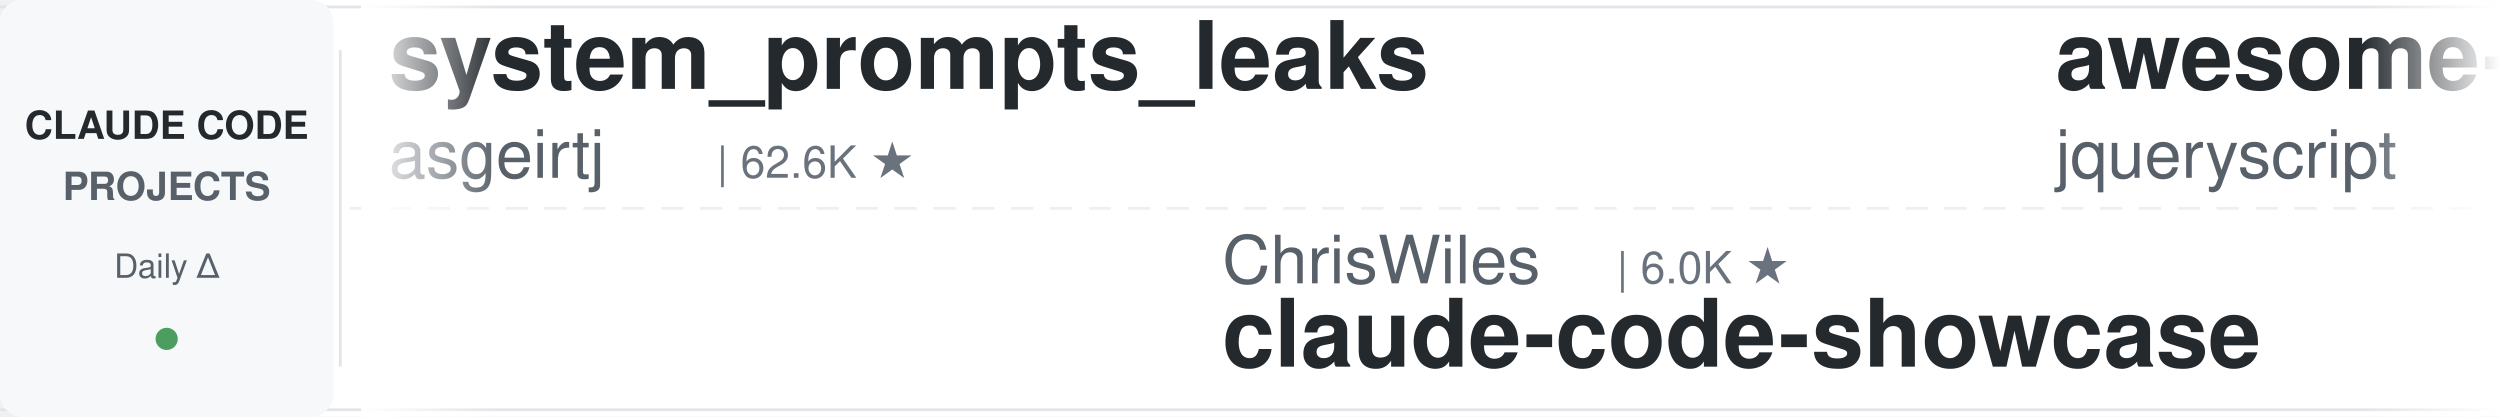
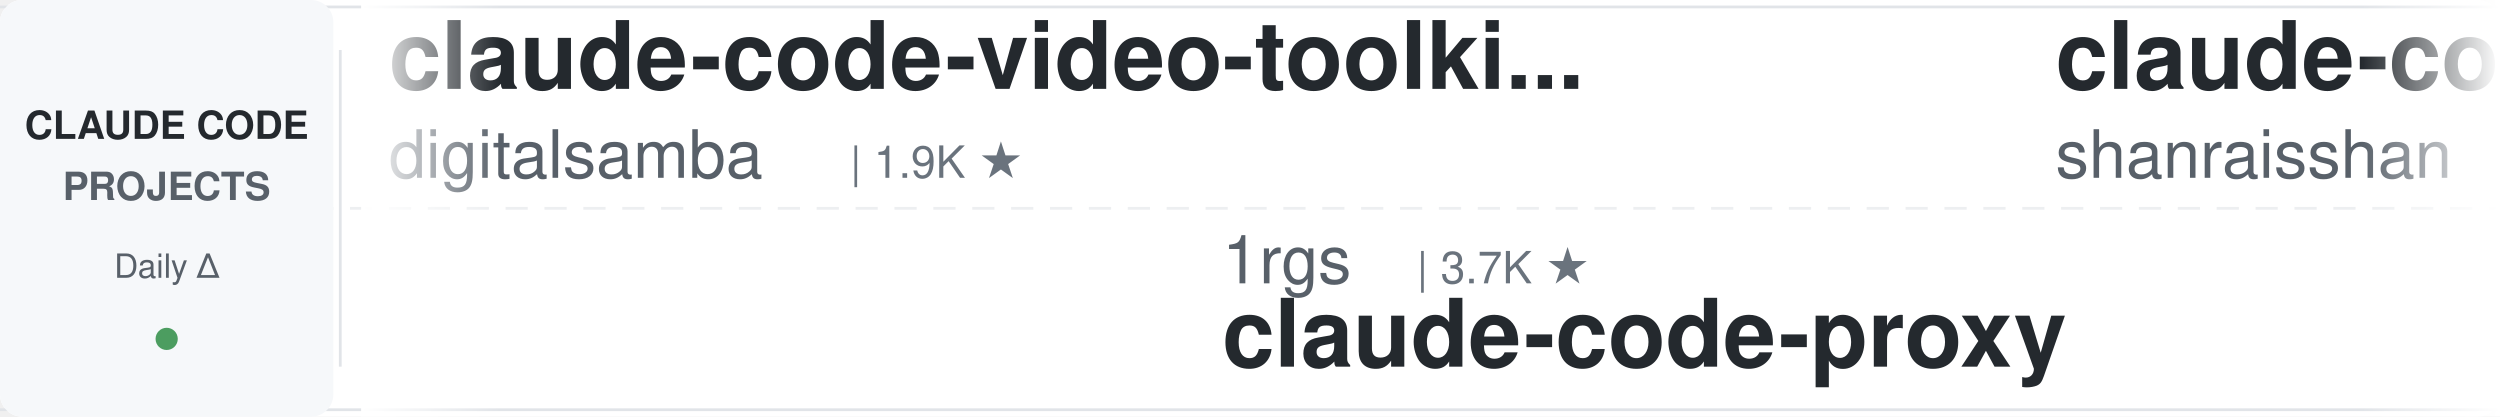
<svg xmlns="http://www.w3.org/2000/svg" width="900" height="150">
  <defs>
    <linearGradient id="leftFade" x1="0%" y1="0%" x2="100%" y2="0%">
      <stop offset="0%" style="stop-color:#ffffff;stop-opacity:1" />
      <stop offset="100%" style="stop-color:#ffffff;stop-opacity:0" />
    </linearGradient>
    <linearGradient id="rightFade" x1="0%" y1="0%" x2="100%" y2="0%">
      <stop offset="0%" style="stop-color:#ffffff;stop-opacity:0" />
      <stop offset="100%" style="stop-color:#ffffff;stop-opacity:1" />
    </linearGradient>
  </defs>
  <rect width="900" height="150" fill="#ffffff" rx="8" />
  <rect x="0" y="2" width="900" height="1" fill="#e1e4e8" />
  <rect x="0" y="147" width="900" height="1" fill="#e1e4e8" />
  <line x1="0" y1="75" x2="900" y2="75" stroke="#e1e4e8" stroke-width="1" stroke-dasharray="8 6" opacity="0.6" />
  <rect x="0" y="0" width="120" height="150" fill="#f6f8fa" rx="8" />
  <text x="60" y="50" font-family="-apple-system, BlinkMacSystemFont, 'Segoe UI', Helvetica, Arial, sans-serif" font-size="14" font-weight="600" fill="#24292e" text-anchor="middle">CLAUDE CODE</text>
  <text x="60" y="72" font-family="-apple-system, BlinkMacSystemFont, 'Segoe UI', Helvetica, Arial, sans-serif" font-size="14" font-weight="600" fill="#586069" text-anchor="middle">PROJECTS</text>
  <text x="60" y="100" font-family="-apple-system, BlinkMacSystemFont, 'Segoe UI', Helvetica, Arial, sans-serif" font-size="12" font-weight="500" fill="#586069" text-anchor="middle">Daily Δ</text>
  <circle cx="60" cy="122" r="4" fill="#22863a" opacity="0.8" />
  <rect x="122" y="18" width="1" height="114" fill="#e1e4e8" />
  <clipPath id="tickerClip">
    <rect x="130" y="0" width="770" height="150" />
  </clipPath>
  <g clip-path="url(#tickerClip)">
    <g id="tickerItems">
      <animateTransform attributeName="transform" attributeType="XML" type="translate" from="0 0" to="-3000 0" dur="54s" repeatCount="indefinite" />
      <g transform="translate(0, 0)">
+         <text x="140" y="32" font-family="-apple-system, BlinkMacSystemFont, 'Segoe UI', Helvetica, Arial, sans-serif" font-size="34" font-weight="600" fill="#24292e">claude-code-video-toolki...</text>
+         <text x="140" y="64" font-family="-apple-system, BlinkMacSystemFont, 'Segoe UI', Helvetica, Arial, sans-serif" font-size="24" font-weight="400" fill="#586069">digitalsamba</text>
+         <text x="306" y="64" font-family="-apple-system, BlinkMacSystemFont, 'Segoe UI', Helvetica, Arial, sans-serif" font-size="16" font-weight="500" fill="#6a737d">| 1.9K ★</text>
+       </g>
+       <g transform="translate(300, 0)">
+         <text x="140" y="102" font-family="-apple-system, BlinkMacSystemFont, 'Segoe UI', Helvetica, Arial, sans-serif" font-size="24" font-weight="400" fill="#586069">1rgs</text>
+         <text x="210" y="102" font-family="-apple-system, BlinkMacSystemFont, 'Segoe UI', Helvetica, Arial, sans-serif" font-size="16" font-weight="500" fill="#6a737d">| 3.7K ★</text>
+         <text x="140" y="132" font-family="-apple-system, BlinkMacSystemFont, 'Segoe UI', Helvetica, Arial, sans-serif" font-size="34" font-weight="600" fill="#24292e">claude-code-proxy</text>
+       </g>
+       <g transform="translate(600, 0)">
+         <text x="140" y="32" font-family="-apple-system, BlinkMacSystemFont, 'Segoe UI', Helvetica, Arial, sans-serif" font-size="34" font-weight="600" fill="#24292e">claude-code-best-practic...</text>
+         <text x="140" y="64" font-family="-apple-system, BlinkMacSystemFont, 'Segoe UI', Helvetica, Arial, sans-serif" font-size="24" font-weight="400" fill="#586069">shanraisshan</text>
+         <text x="306" y="64" font-family="-apple-system, BlinkMacSystemFont, 'Segoe UI', Helvetica, Arial, sans-serif" font-size="16" font-weight="500" fill="#6a737d">| 64.2K ★</text>
+       </g>
+       <g transform="translate(900, 0)">
+         <text x="140" y="102" font-family="-apple-system, BlinkMacSystemFont, 'Segoe UI', Helvetica, Arial, sans-serif" font-size="24" font-weight="400" fill="#586069">multica-ai</text>
+         <text x="282" y="102" font-family="-apple-system, BlinkMacSystemFont, 'Segoe UI', Helvetica, Arial, sans-serif" font-size="16" font-weight="500" fill="#6a737d">| 200.8K ★</text>
+         <text x="140" y="132" font-family="-apple-system, BlinkMacSystemFont, 'Segoe UI', Helvetica, Arial, sans-serif" font-size="34" font-weight="600" fill="#24292e">andrej-karpathy-skills</text>
+       </g>
+       <g transform="translate(1200, 0)">
+         <text x="140" y="32" font-family="-apple-system, BlinkMacSystemFont, 'Segoe UI', Helvetica, Arial, sans-serif" font-size="34" font-weight="600" fill="#24292e">claude-code-hooks-master...</text>
+         <text x="140" y="64" font-family="-apple-system, BlinkMacSystemFont, 'Segoe UI', Helvetica, Arial, sans-serif" font-size="24" font-weight="400" fill="#586069">disler</text>
+         <text x="234" y="64" font-family="-apple-system, BlinkMacSystemFont, 'Segoe UI', Helvetica, Arial, sans-serif" font-size="16" font-weight="500" fill="#6a737d">| 3.9K ★</text>
+       </g>
+       <g transform="translate(1500, 0)">
+         <text x="140" y="102" font-family="-apple-system, BlinkMacSystemFont, 'Segoe UI', Helvetica, Arial, sans-serif" font-size="24" font-weight="400" fill="#586069">luyao618</text>
+         <text x="258" y="102" font-family="-apple-system, BlinkMacSystemFont, 'Segoe UI', Helvetica, Arial, sans-serif" font-size="16" font-weight="500" fill="#6a737d">| 1.6K ★</text>
+         <text x="140" y="132" font-family="-apple-system, BlinkMacSystemFont, 'Segoe UI', Helvetica, Arial, sans-serif" font-size="34" font-weight="600" fill="#24292e">Claude-Code-Source-Study</text>
+       </g>
+       <g transform="translate(1800, 0)">
        <text x="140" y="32" font-family="-apple-system, BlinkMacSystemFont, 'Segoe UI', Helvetica, Arial, sans-serif" font-size="34" font-weight="600" fill="#24292e">system_prompts_leaks</text>
        <text x="140" y="64" font-family="-apple-system, BlinkMacSystemFont, 'Segoe UI', Helvetica, Arial, sans-serif" font-size="24" font-weight="400" fill="#586069">asgeirtj</text>
        <text x="258" y="64" font-family="-apple-system, BlinkMacSystemFont, 'Segoe UI', Helvetica, Arial, sans-serif" font-size="16" font-weight="500" fill="#6a737d">| 62.6K ★</text>
      </g>
-       <g transform="translate(300, 0)">
-         <text x="140" y="102" font-family="-apple-system, BlinkMacSystemFont, 'Segoe UI', Helvetica, Arial, sans-serif" font-size="24" font-weight="400" fill="#586069">ChrisWiles</text>
-         <text x="282" y="102" font-family="-apple-system, BlinkMacSystemFont, 'Segoe UI', Helvetica, Arial, sans-serif" font-size="16" font-weight="500" fill="#6a737d">| 6.0K ★</text>
-         <text x="140" y="132" font-family="-apple-system, BlinkMacSystemFont, 'Segoe UI', Helvetica, Arial, sans-serif" font-size="34" font-weight="600" fill="#24292e">claude-code-showcase</text>
-       </g>
-       <g transform="translate(600, 0)">
-         <text x="140" y="32" font-family="-apple-system, BlinkMacSystemFont, 'Segoe UI', Helvetica, Arial, sans-serif" font-size="34" font-weight="600" fill="#24292e">awesome-claude-code</text>
-         <text x="140" y="64" font-family="-apple-system, BlinkMacSystemFont, 'Segoe UI', Helvetica, Arial, sans-serif" font-size="24" font-weight="400" fill="#586069">jqueryscript</text>
-         <text x="306" y="64" font-family="-apple-system, BlinkMacSystemFont, 'Segoe UI', Helvetica, Arial, sans-serif" font-size="16" font-weight="500" fill="#6a737d">| 492 ★</text>
-       </g>
-       <g transform="translate(900, 0)">
-         <text x="140" y="102" font-family="-apple-system, BlinkMacSystemFont, 'Segoe UI', Helvetica, Arial, sans-serif" font-size="24" font-weight="400" fill="#586069">ykdojo</text>
-         <text x="234" y="102" font-family="-apple-system, BlinkMacSystemFont, 'Segoe UI', Helvetica, Arial, sans-serif" font-size="16" font-weight="500" fill="#6a737d">| 9.6K ★</text>
-         <text x="140" y="132" font-family="-apple-system, BlinkMacSystemFont, 'Segoe UI', Helvetica, Arial, sans-serif" font-size="34" font-weight="600" fill="#24292e">claude-code-tips</text>
-       </g>
-       <g transform="translate(1200, 0)">
-         <text x="140" y="32" font-family="-apple-system, BlinkMacSystemFont, 'Segoe UI', Helvetica, Arial, sans-serif" font-size="34" font-weight="600" fill="#24292e">Claude-Code-Usage-Monito...</text>
-         <text x="140" y="64" font-family="-apple-system, BlinkMacSystemFont, 'Segoe UI', Helvetica, Arial, sans-serif" font-size="24" font-weight="400" fill="#586069">Maciek-roboblog</text>
-         <text x="342" y="64" font-family="-apple-system, BlinkMacSystemFont, 'Segoe UI', Helvetica, Arial, sans-serif" font-size="16" font-weight="500" fill="#6a737d">| 8.6K ★</text>
-       </g>
-       <g transform="translate(1500, 0)">
-         <text x="140" y="102" font-family="-apple-system, BlinkMacSystemFont, 'Segoe UI', Helvetica, Arial, sans-serif" font-size="24" font-weight="400" fill="#586069">disler</text>
-         <text x="234" y="102" font-family="-apple-system, BlinkMacSystemFont, 'Segoe UI', Helvetica, Arial, sans-serif" font-size="16" font-weight="500" fill="#6a737d">| 3.9K ★</text>
-         <text x="140" y="132" font-family="-apple-system, BlinkMacSystemFont, 'Segoe UI', Helvetica, Arial, sans-serif" font-size="34" font-weight="600" fill="#24292e">claude-code-hooks-master...</text>
-       </g>
-       <g transform="translate(1800, 0)">
-         <text x="140" y="32" font-family="-apple-system, BlinkMacSystemFont, 'Segoe UI', Helvetica, Arial, sans-serif" font-size="34" font-weight="600" fill="#24292e">claude-code-proxy</text>
-         <text x="140" y="64" font-family="-apple-system, BlinkMacSystemFont, 'Segoe UI', Helvetica, Arial, sans-serif" font-size="24" font-weight="400" fill="#586069">1rgs</text>
-         <text x="210" y="64" font-family="-apple-system, BlinkMacSystemFont, 'Segoe UI', Helvetica, Arial, sans-serif" font-size="16" font-weight="500" fill="#6a737d">| 3.7K ★</text>
-       </g>
      <g transform="translate(2100, 0)">
-         <text x="140" y="102" font-family="-apple-system, BlinkMacSystemFont, 'Segoe UI', Helvetica, Arial, sans-serif" font-size="24" font-weight="400" fill="#586069">SeemSeam</text>
-         <text x="258" y="102" font-family="-apple-system, BlinkMacSystemFont, 'Segoe UI', Helvetica, Arial, sans-serif" font-size="16" font-weight="500" fill="#6a737d">| 3.4K ★</text>
-         <text x="140" y="132" font-family="-apple-system, BlinkMacSystemFont, 'Segoe UI', Helvetica, Arial, sans-serif" font-size="34" font-weight="600" fill="#24292e">claude_codex_bridge</text>
+         <text x="140" y="102" font-family="-apple-system, BlinkMacSystemFont, 'Segoe UI', Helvetica, Arial, sans-serif" font-size="24" font-weight="400" fill="#586069">jeremylongshore</text>
+         <text x="342" y="102" font-family="-apple-system, BlinkMacSystemFont, 'Segoe UI', Helvetica, Arial, sans-serif" font-size="16" font-weight="500" fill="#6a737d">| 2.6K ★</text>
+         <text x="140" y="132" font-family="-apple-system, BlinkMacSystemFont, 'Segoe UI', Helvetica, Arial, sans-serif" font-size="34" font-weight="600" fill="#24292e">claude-code-plugins-plus...</text>
      </g>
      <g transform="translate(2400, 0)">
-         <text x="140" y="32" font-family="-apple-system, BlinkMacSystemFont, 'Segoe UI', Helvetica, Arial, sans-serif" font-size="34" font-weight="600" fill="#24292e">claude_code_src</text>
-         <text x="140" y="64" font-family="-apple-system, BlinkMacSystemFont, 'Segoe UI', Helvetica, Arial, sans-serif" font-size="24" font-weight="400" fill="#586069">ponponon</text>
-         <text x="258" y="64" font-family="-apple-system, BlinkMacSystemFont, 'Segoe UI', Helvetica, Arial, sans-serif" font-size="16" font-weight="500" fill="#6a737d">| 2.3K ★</text>
+         <text x="140" y="32" font-family="-apple-system, BlinkMacSystemFont, 'Segoe UI', Helvetica, Arial, sans-serif" font-size="34" font-weight="600" fill="#24292e">Dive-into-Claude-Code</text>
+         <text x="140" y="64" font-family="-apple-system, BlinkMacSystemFont, 'Segoe UI', Helvetica, Arial, sans-serif" font-size="24" font-weight="400" fill="#586069">VILA-Lab</text>
+         <text x="258" y="64" font-family="-apple-system, BlinkMacSystemFont, 'Segoe UI', Helvetica, Arial, sans-serif" font-size="16" font-weight="500" fill="#6a737d">| 2.0K ★</text>
      </g>
      <g transform="translate(2700, 0)">
-         <text x="140" y="102" font-family="-apple-system, BlinkMacSystemFont, 'Segoe UI', Helvetica, Arial, sans-serif" font-size="24" font-weight="400" fill="#586069">Alishahryar1</text>
-         <text x="306" y="102" font-family="-apple-system, BlinkMacSystemFont, 'Segoe UI', Helvetica, Arial, sans-serif" font-size="16" font-weight="500" fill="#6a737d">| 45.0K ★</text>
-         <text x="140" y="132" font-family="-apple-system, BlinkMacSystemFont, 'Segoe UI', Helvetica, Arial, sans-serif" font-size="34" font-weight="600" fill="#24292e">free-claude-code</text>
+         <text x="140" y="102" font-family="-apple-system, BlinkMacSystemFont, 'Segoe UI', Helvetica, Arial, sans-serif" font-size="24" font-weight="400" fill="#586069">Piebald-AI</text>
+         <text x="282" y="102" font-family="-apple-system, BlinkMacSystemFont, 'Segoe UI', Helvetica, Arial, sans-serif" font-size="16" font-weight="500" fill="#6a737d">| 12.2K ★</text>
+         <text x="140" y="132" font-family="-apple-system, BlinkMacSystemFont, 'Segoe UI', Helvetica, Arial, sans-serif" font-size="34" font-weight="600" fill="#24292e">claude-code-system-promp...</text>
      </g>
      <g transform="translate(3000, 0)">
-         <text x="140" y="32" font-family="-apple-system, BlinkMacSystemFont, 'Segoe UI', Helvetica, Arial, sans-serif" font-size="34" font-weight="600" fill="#24292e">system_prompts_leaks</text>
-         <text x="140" y="64" font-family="-apple-system, BlinkMacSystemFont, 'Segoe UI', Helvetica, Arial, sans-serif" font-size="24" font-weight="400" fill="#586069">asgeirtj</text>
-         <text x="258" y="64" font-family="-apple-system, BlinkMacSystemFont, 'Segoe UI', Helvetica, Arial, sans-serif" font-size="16" font-weight="500" fill="#6a737d">| 62.6K ★</text>
+         <text x="140" y="32" font-family="-apple-system, BlinkMacSystemFont, 'Segoe UI', Helvetica, Arial, sans-serif" font-size="34" font-weight="600" fill="#24292e">claude-code-video-toolki...</text>
+         <text x="140" y="64" font-family="-apple-system, BlinkMacSystemFont, 'Segoe UI', Helvetica, Arial, sans-serif" font-size="24" font-weight="400" fill="#586069">digitalsamba</text>
+         <text x="306" y="64" font-family="-apple-system, BlinkMacSystemFont, 'Segoe UI', Helvetica, Arial, sans-serif" font-size="16" font-weight="500" fill="#6a737d">| 1.9K ★</text>
      </g>
      <g transform="translate(3300, 0)">
-         <text x="140" y="102" font-family="-apple-system, BlinkMacSystemFont, 'Segoe UI', Helvetica, Arial, sans-serif" font-size="24" font-weight="400" fill="#586069">ChrisWiles</text>
-         <text x="282" y="102" font-family="-apple-system, BlinkMacSystemFont, 'Segoe UI', Helvetica, Arial, sans-serif" font-size="16" font-weight="500" fill="#6a737d">| 6.0K ★</text>
-         <text x="140" y="132" font-family="-apple-system, BlinkMacSystemFont, 'Segoe UI', Helvetica, Arial, sans-serif" font-size="34" font-weight="600" fill="#24292e">claude-code-showcase</text>
+         <text x="140" y="102" font-family="-apple-system, BlinkMacSystemFont, 'Segoe UI', Helvetica, Arial, sans-serif" font-size="24" font-weight="400" fill="#586069">1rgs</text>
+         <text x="210" y="102" font-family="-apple-system, BlinkMacSystemFont, 'Segoe UI', Helvetica, Arial, sans-serif" font-size="16" font-weight="500" fill="#6a737d">| 3.7K ★</text>
+         <text x="140" y="132" font-family="-apple-system, BlinkMacSystemFont, 'Segoe UI', Helvetica, Arial, sans-serif" font-size="34" font-weight="600" fill="#24292e">claude-code-proxy</text>
      </g>
      <g transform="translate(3600, 0)">
-         <text x="140" y="32" font-family="-apple-system, BlinkMacSystemFont, 'Segoe UI', Helvetica, Arial, sans-serif" font-size="34" font-weight="600" fill="#24292e">awesome-claude-code</text>
-         <text x="140" y="64" font-family="-apple-system, BlinkMacSystemFont, 'Segoe UI', Helvetica, Arial, sans-serif" font-size="24" font-weight="400" fill="#586069">jqueryscript</text>
-         <text x="306" y="64" font-family="-apple-system, BlinkMacSystemFont, 'Segoe UI', Helvetica, Arial, sans-serif" font-size="16" font-weight="500" fill="#6a737d">| 492 ★</text>
+         <text x="140" y="32" font-family="-apple-system, BlinkMacSystemFont, 'Segoe UI', Helvetica, Arial, sans-serif" font-size="34" font-weight="600" fill="#24292e">claude-code-best-practic...</text>
+         <text x="140" y="64" font-family="-apple-system, BlinkMacSystemFont, 'Segoe UI', Helvetica, Arial, sans-serif" font-size="24" font-weight="400" fill="#586069">shanraisshan</text>
+         <text x="306" y="64" font-family="-apple-system, BlinkMacSystemFont, 'Segoe UI', Helvetica, Arial, sans-serif" font-size="16" font-weight="500" fill="#6a737d">| 64.2K ★</text>
      </g>
      <g transform="translate(3900, 0)">
-         <text x="140" y="102" font-family="-apple-system, BlinkMacSystemFont, 'Segoe UI', Helvetica, Arial, sans-serif" font-size="24" font-weight="400" fill="#586069">ykdojo</text>
-         <text x="234" y="102" font-family="-apple-system, BlinkMacSystemFont, 'Segoe UI', Helvetica, Arial, sans-serif" font-size="16" font-weight="500" fill="#6a737d">| 9.6K ★</text>
-         <text x="140" y="132" font-family="-apple-system, BlinkMacSystemFont, 'Segoe UI', Helvetica, Arial, sans-serif" font-size="34" font-weight="600" fill="#24292e">claude-code-tips</text>
+         <text x="140" y="102" font-family="-apple-system, BlinkMacSystemFont, 'Segoe UI', Helvetica, Arial, sans-serif" font-size="24" font-weight="400" fill="#586069">multica-ai</text>
+         <text x="282" y="102" font-family="-apple-system, BlinkMacSystemFont, 'Segoe UI', Helvetica, Arial, sans-serif" font-size="16" font-weight="500" fill="#6a737d">| 200.8K ★</text>
+         <text x="140" y="132" font-family="-apple-system, BlinkMacSystemFont, 'Segoe UI', Helvetica, Arial, sans-serif" font-size="34" font-weight="600" fill="#24292e">andrej-karpathy-skills</text>
      </g>
    </g>
  </g>
  <rect x="130" y="0" width="50" height="150" fill="url(#leftFade)" />
  <rect x="850" y="0" width="50" height="150" fill="url(#rightFade)" />
</svg>
